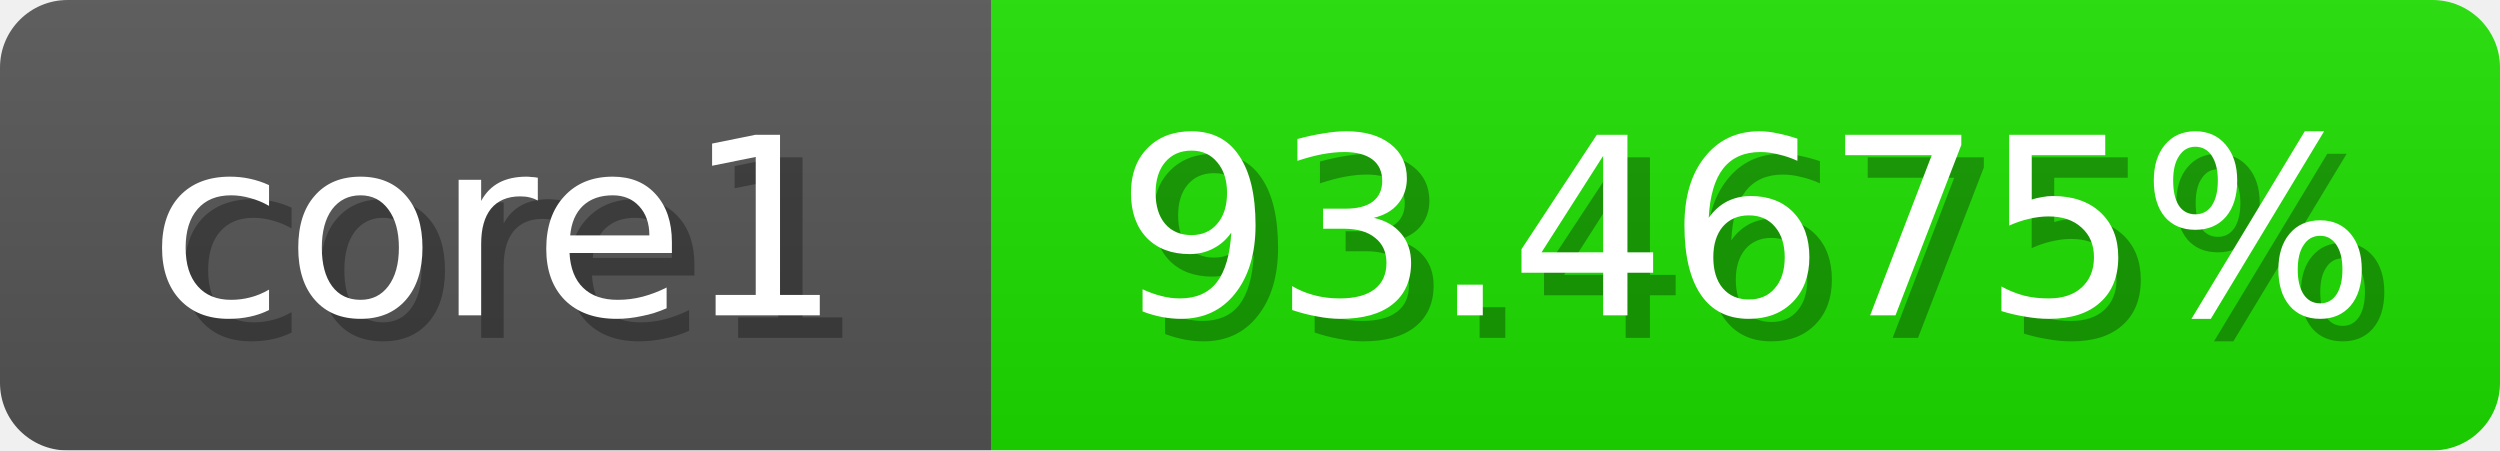
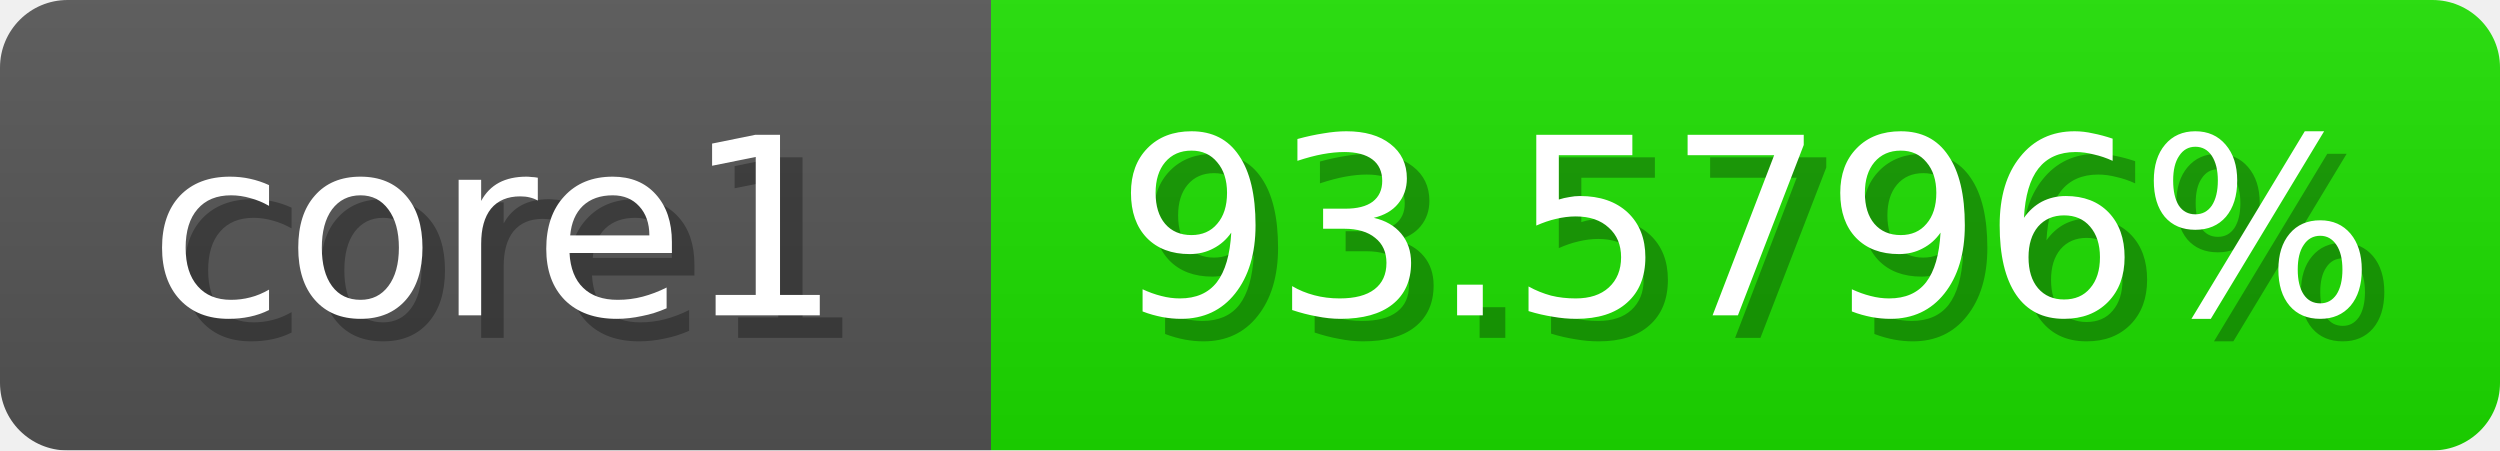
<svg xmlns="http://www.w3.org/2000/svg" width="111" height="20">
  <linearGradient id="b" x2="0" y2="100%">
    <stop offset="0" stop-color="#bbb" stop-opacity=".1" />
    <stop offset="1" stop-opacity=".1" />
  </linearGradient>
  <mask id="anybadge_1">
    <rect width="111" height="20" rx="3" fill="#fff" />
  </mask>
  <g mask="url(#anybadge_1)">
    <path fill="#555" d="M0 0h44v20H0z" />
    <path fill="#1de000" d="M44 0h67v20H44z" />
    <path fill="url(#b)" d="M0 0h111v20H0z" />
  </g>
  <g fill="#fff" text-anchor="middle" font-family="DejaVu Sans,Verdana,Geneva,sans-serif" font-size="11">
    <text x="23.0" y="15" fill="#010101" fill-opacity=".3">core1</text>
    <text x="22.0" y="14">core1</text>
  </g>
  <g fill="#fff" text-anchor="middle" font-family="DejaVu Sans,Verdana,Geneva,sans-serif" font-size="11">
-     <text x="78.5" y="15" fill="#010101" fill-opacity=".3">93.4675%</text>
-     <text x="77.5" y="14">93.4675%</text>
+     <text x="78.5" y="15" fill="#010101" fill-opacity=".3">93.5796%</text>
+     <text x="77.5" y="14">93.5796%</text>
  </g>
</svg>
